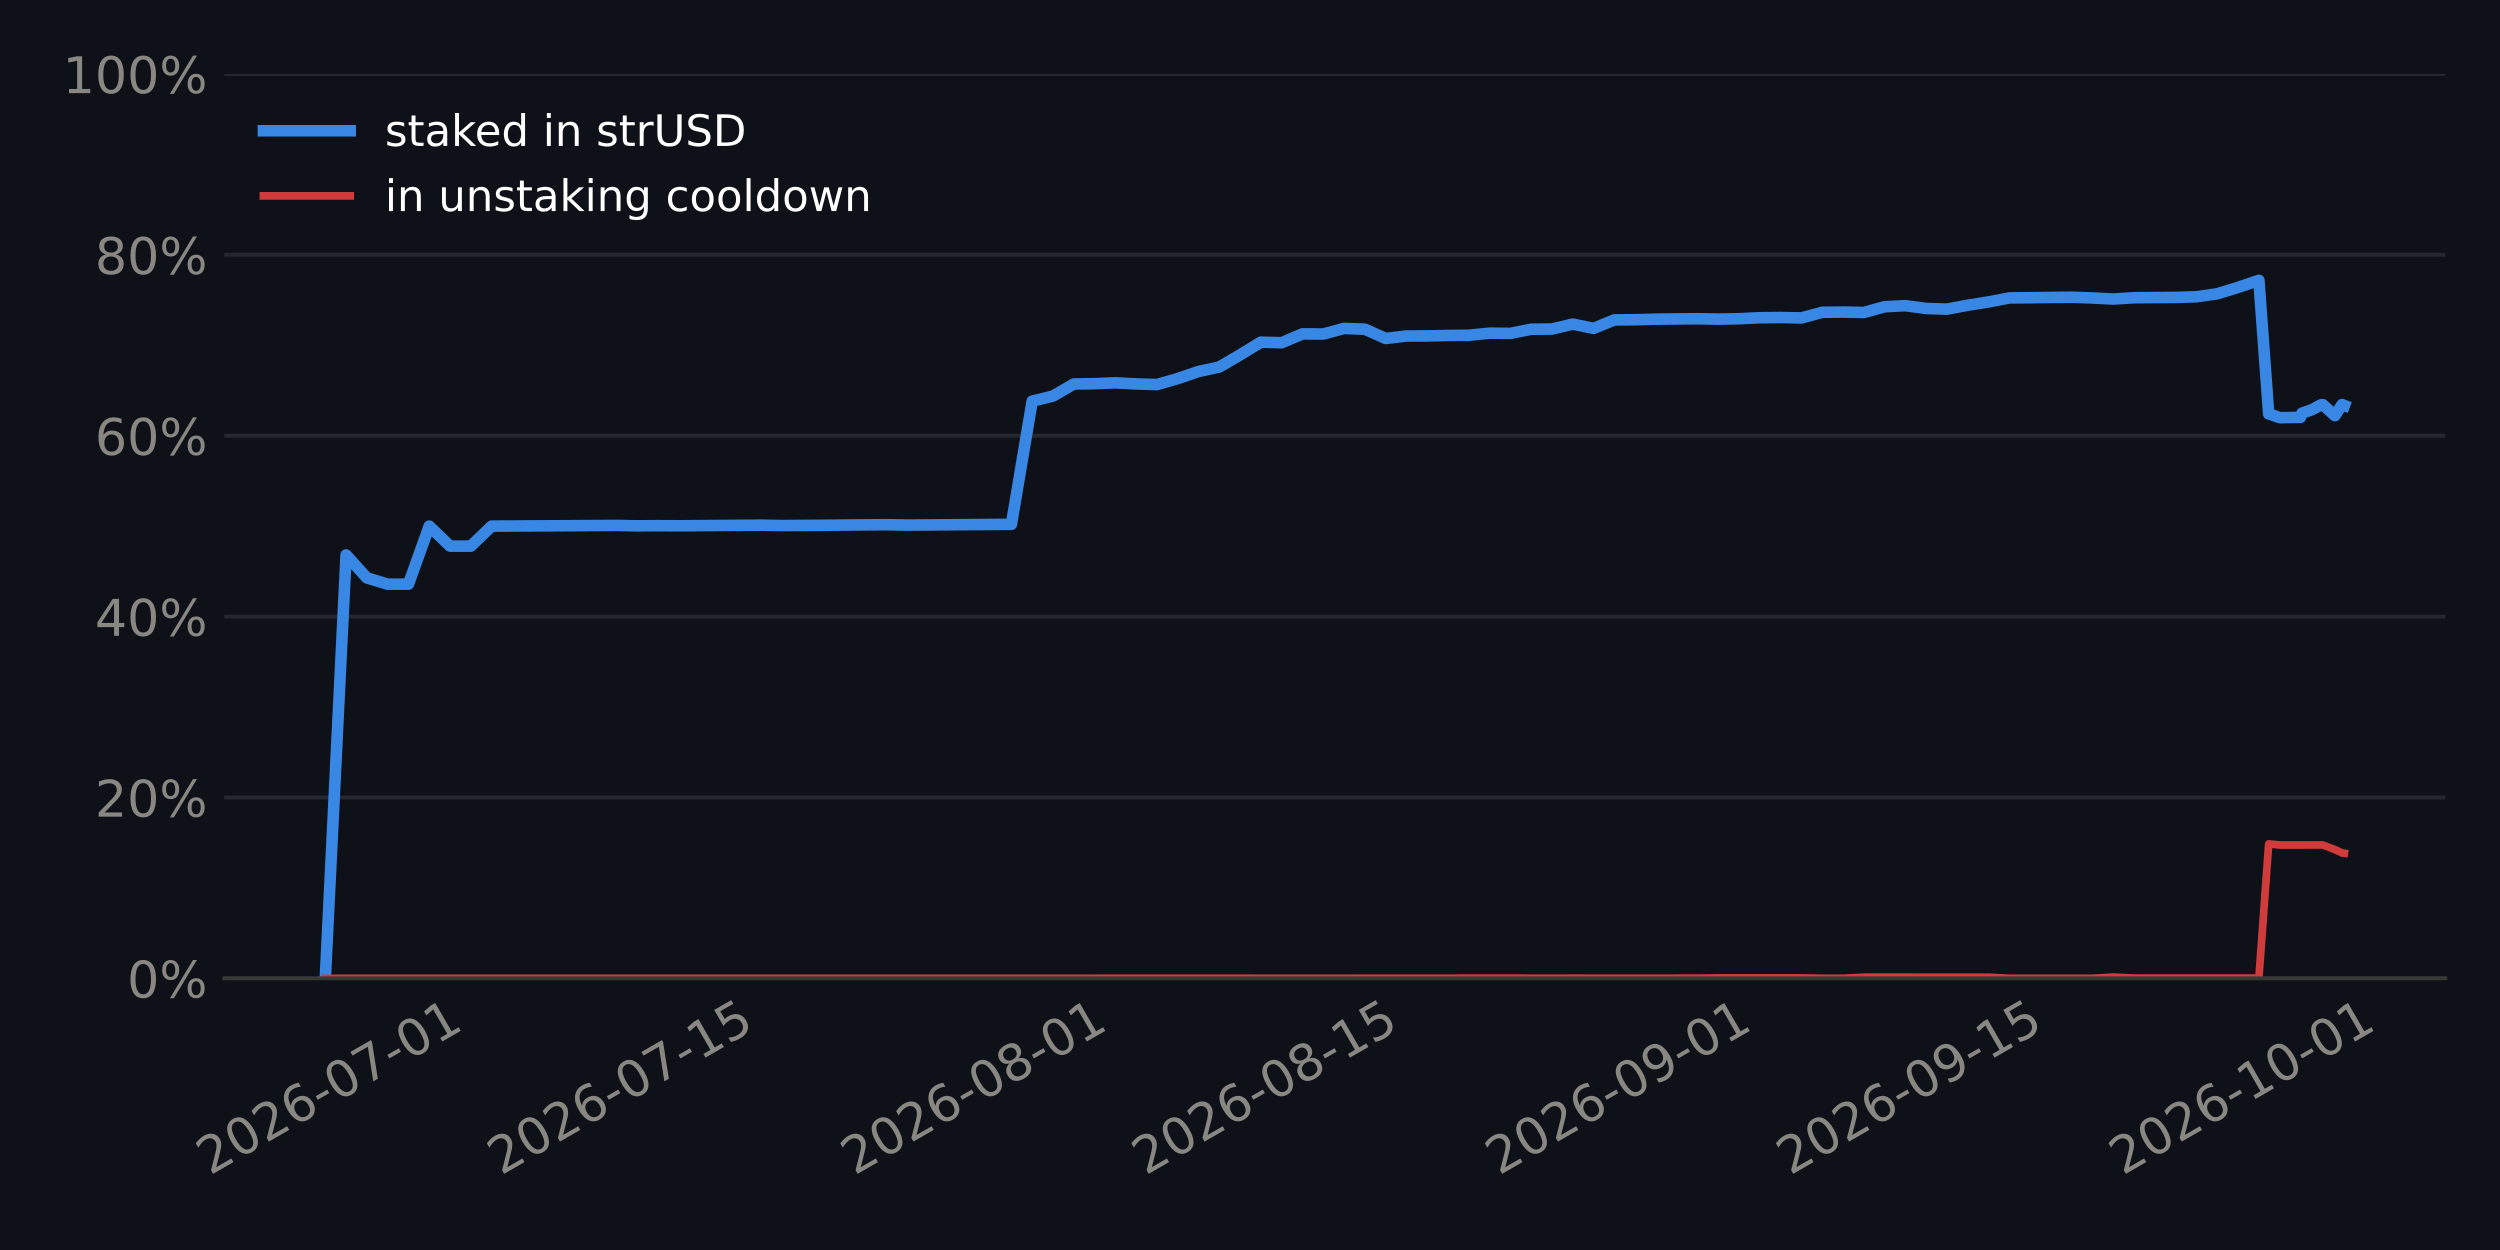
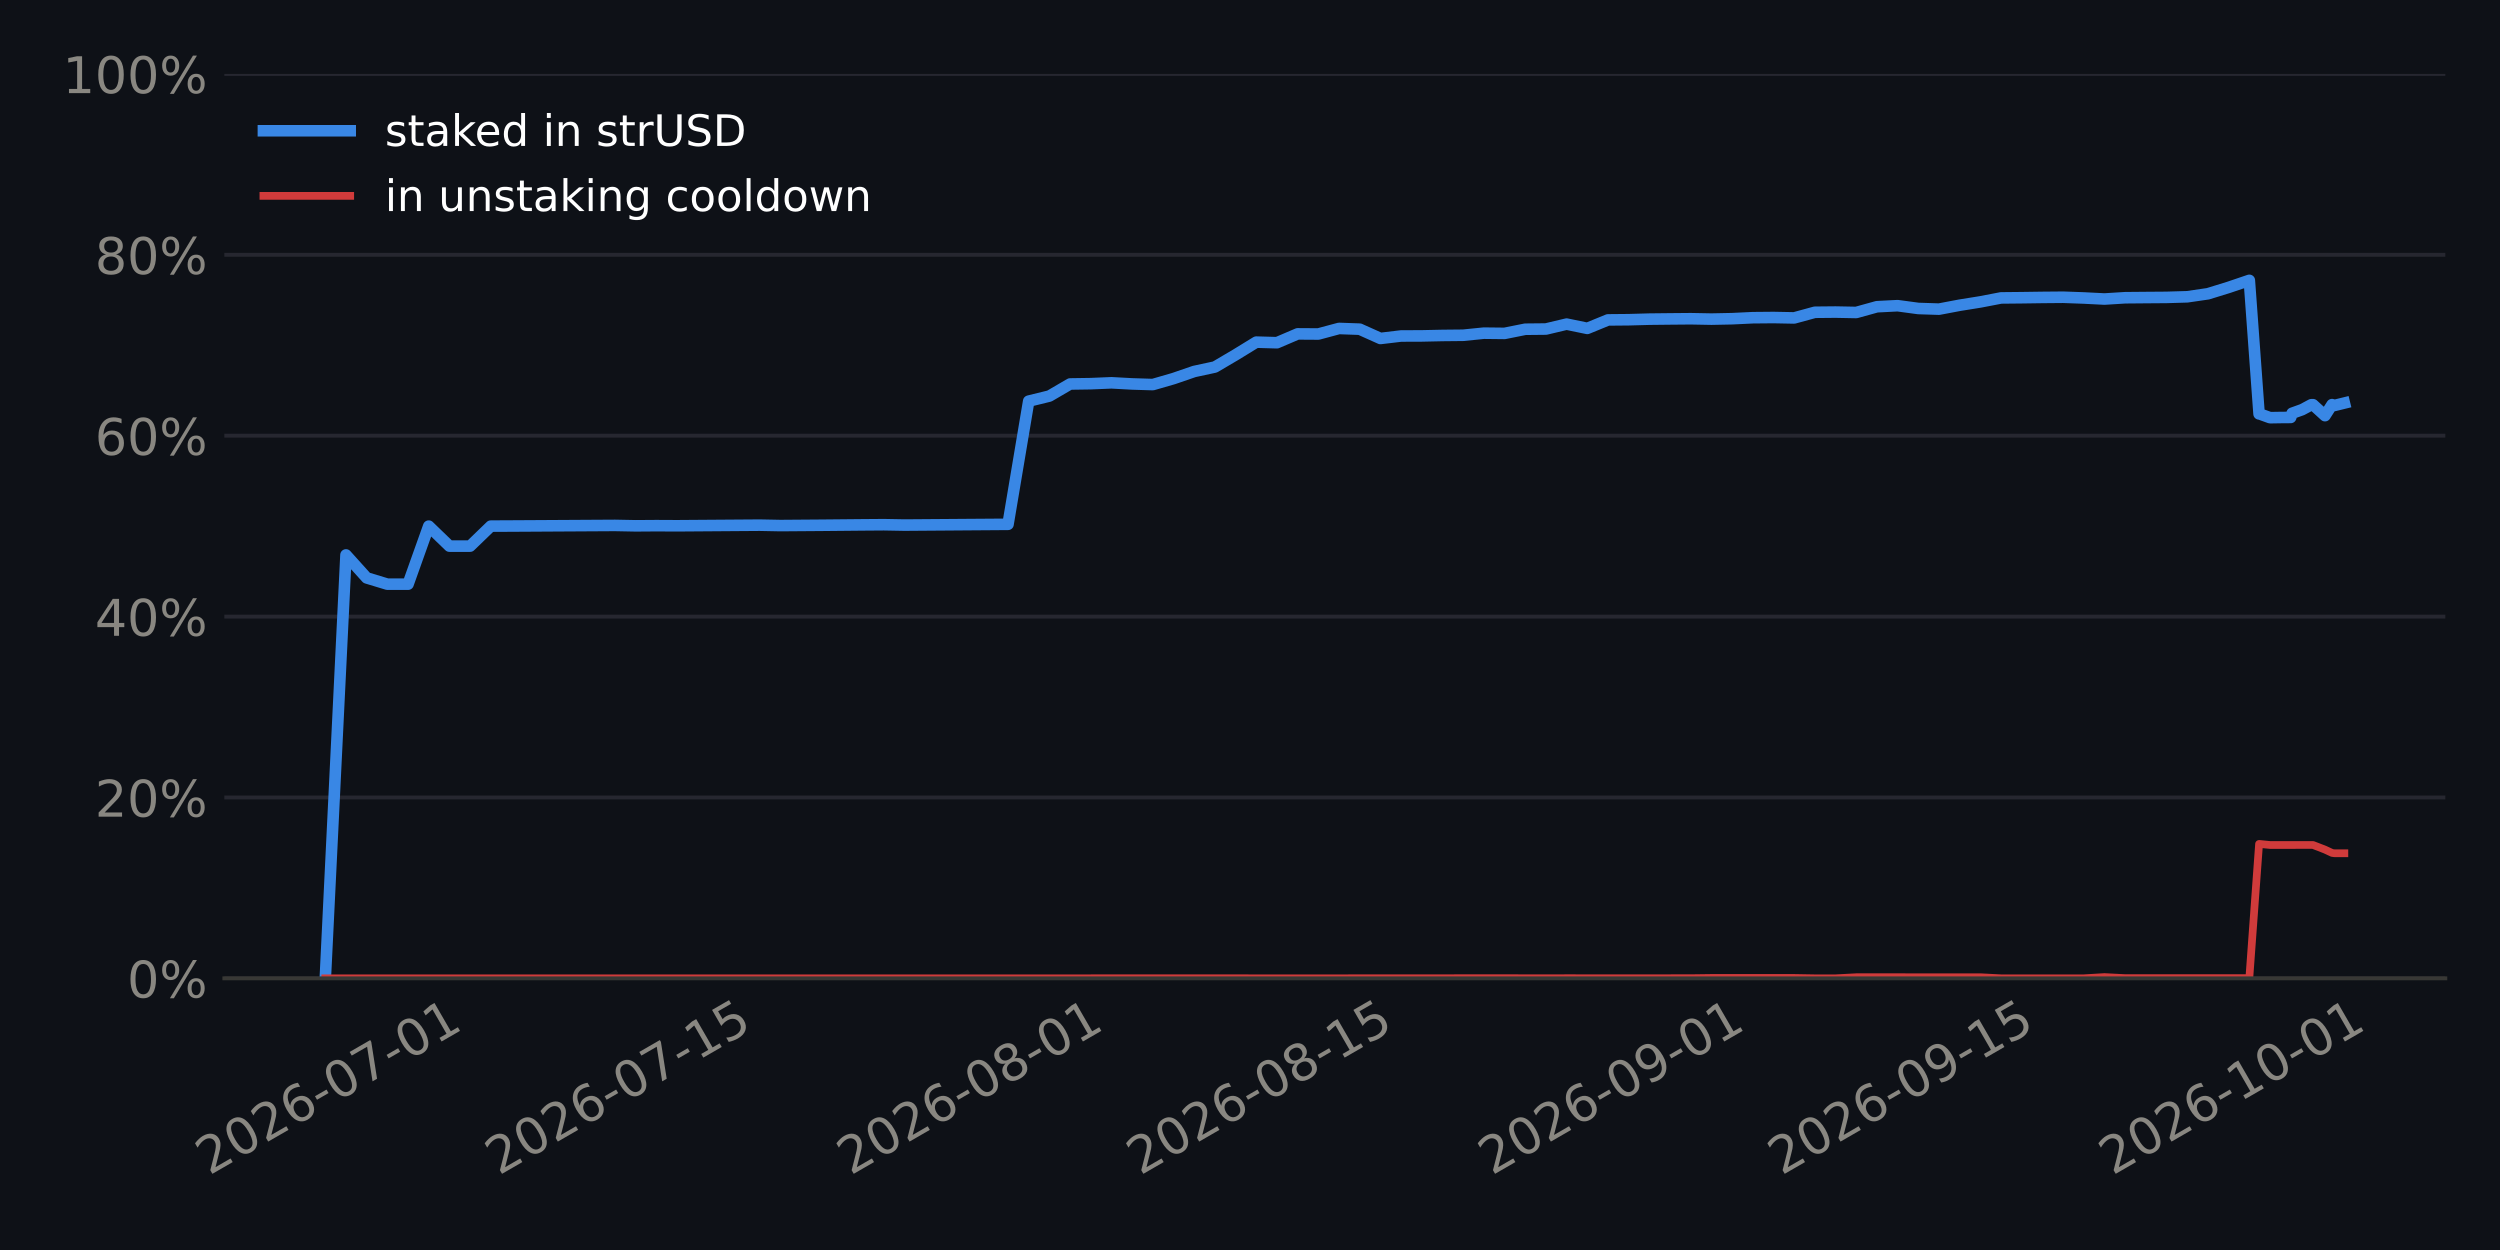
<svg xmlns="http://www.w3.org/2000/svg" xmlns:xlink="http://www.w3.org/1999/xlink" width="518.4pt" height="259.2pt" viewBox="0 0 518.4 259.2" version="1.1">
  <defs>
    <style type="text/css">*{stroke-linejoin: round; stroke-linecap: butt}</style>
  </defs>
  <g id="figure_1">
    <g id="patch_1">
      <path d="M 0 259.2  L 518.4 259.2  L 518.4 0  L 0 0  z " style="fill: #0e1117" />
    </g>
    <g id="axes_1">
      <g id="patch_2">
        <path d="M 46.52 202.867  L 507.06 202.867  L 507.06 15.329  L 46.52 15.329  z " style="fill: #0e1117" />
      </g>
      <g id="matplotlib.axis_1">
        <g id="xtick_1">
          <g id="line2d_1" />
          <g id="text_1">
-             <g style="fill: #898781" transform="translate(43.52538 243.7862) rotate(-30) scale(0.105 -0.105)">
+             <g style="fill: #898781" transform="translate(43.376 243.7862) rotate(-30) scale(0.105 -0.105)">
              <defs>
                <path id="DejaVuSans-15" d="M 1228 531  L 3431 531  L 3431 0  L 469 0  L 469 531  Q 828 903 1448 1529  Q 2069 2156 2228 2338  Q 2531 2678 2651 2914  Q 2772 3150 2772 3378  Q 2772 3750 2511 3984  Q 2250 4219 1831 4219  Q 1534 4219 1204 4116  Q 875 4013 500 3803  L 500 4441  Q 881 4594 1212 4672  Q 1544 4750 1819 4750  Q 2544 4750 2975 4387  Q 3406 4025 3406 3419  Q 3406 3131 3298 2873  Q 3191 2616 2906 2266  Q 2828 2175 2409 1742  Q 1991 1309 1228 531  z " transform="scale(0.015625)" />
                <path id="DejaVuSans-13" d="M 2034 4250  Q 1547 4250 1301 3770  Q 1056 3291 1056 2328  Q 1056 1369 1301 889  Q 1547 409 2034 409  Q 2525 409 2770 889  Q 3016 1369 3016 2328  Q 3016 3291 2770 3770  Q 2525 4250 2034 4250  z M 2034 4750  Q 2819 4750 3233 4129  Q 3647 3509 3647 2328  Q 3647 1150 3233 529  Q 2819 -91 2034 -91  Q 1250 -91 836 529  Q 422 1150 422 2328  Q 422 3509 836 4129  Q 1250 4750 2034 4750  z " transform="scale(0.015625)" />
                <path id="DejaVuSans-19" d="M 2113 2584  Q 1688 2584 1439 2293  Q 1191 2003 1191 1497  Q 1191 994 1439 701  Q 1688 409 2113 409  Q 2538 409 2786 701  Q 3034 994 3034 1497  Q 3034 2003 2786 2293  Q 2538 2584 2113 2584  z M 3366 4563  L 3366 3988  Q 3128 4100 2886 4159  Q 2644 4219 2406 4219  Q 1781 4219 1451 3797  Q 1122 3375 1075 2522  Q 1259 2794 1537 2939  Q 1816 3084 2150 3084  Q 2853 3084 3261 2657  Q 3669 2231 3669 1497  Q 3669 778 3244 343  Q 2819 -91 2113 -91  Q 1303 -91 875 529  Q 447 1150 447 2328  Q 447 3434 972 4092  Q 1497 4750 2381 4750  Q 2619 4750 2861 4703  Q 3103 4656 3366 4563  z " transform="scale(0.015625)" />
                <path id="DejaVuSans-10" d="M 313 2009  L 1997 2009  L 1997 1497  L 313 1497  L 313 2009  z " transform="scale(0.015625)" />
                <path id="DejaVuSans-1a" d="M 525 4666  L 3525 4666  L 3525 4397  L 1831 0  L 1172 0  L 2766 4134  L 525 4134  L 525 4666  z " transform="scale(0.015625)" />
                <path id="DejaVuSans-14" d="M 794 531  L 1825 531  L 1825 4091  L 703 3866  L 703 4441  L 1819 4666  L 2450 4666  L 2450 531  L 3481 531  L 3481 0  L 794 0  L 794 531  z " transform="scale(0.015625)" />
              </defs>
              <use xlink:href="#DejaVuSans-15" />
              <use xlink:href="#DejaVuSans-13" transform="translate(63.625 0)" />
              <use xlink:href="#DejaVuSans-15" transform="translate(127.25 0)" />
              <use xlink:href="#DejaVuSans-19" transform="translate(190.875 0)" />
              <use xlink:href="#DejaVuSans-10" transform="translate(254.5 0)" />
              <use xlink:href="#DejaVuSans-13" transform="translate(290.5781 0)" />
              <use xlink:href="#DejaVuSans-1a" transform="translate(354.2031 0)" />
              <use xlink:href="#DejaVuSans-10" transform="translate(417.8281 0)" />
              <use xlink:href="#DejaVuSans-13" transform="translate(453.9062 0)" />
              <use xlink:href="#DejaVuSans-14" transform="translate(517.5312 0)" />
            </g>
          </g>
        </g>
        <g id="xtick_2">
          <g id="line2d_2" />
          <g id="text_2">
-             <g style="fill: #898781" transform="translate(103.8834 243.7862) rotate(-30) scale(0.105 -0.105)">
+             <g style="fill: #898781" transform="translate(103.4353 243.7862) rotate(-30) scale(0.105 -0.105)">
              <defs>
                <path id="DejaVuSans-18" d="M 691 4666  L 3169 4666  L 3169 4134  L 1269 4134  L 1269 2991  Q 1406 3038 1543 3061  Q 1681 3084 1819 3084  Q 2600 3084 3056 2656  Q 3513 2228 3513 1497  Q 3513 744 3044 326  Q 2575 -91 1722 -91  Q 1428 -91 1123 -41  Q 819 9 494 109  L 494 744  Q 775 591 1075 516  Q 1375 441 1709 441  Q 2250 441 2565 725  Q 2881 1009 2881 1497  Q 2881 1984 2565 2268  Q 2250 2553 1709 2553  Q 1456 2553 1204 2497  Q 953 2441 691 2322  L 691 4666  z " transform="scale(0.015625)" />
              </defs>
              <use xlink:href="#DejaVuSans-15" />
              <use xlink:href="#DejaVuSans-13" transform="translate(63.625 0)" />
              <use xlink:href="#DejaVuSans-15" transform="translate(127.25 0)" />
              <use xlink:href="#DejaVuSans-19" transform="translate(190.875 0)" />
              <use xlink:href="#DejaVuSans-10" transform="translate(254.5 0)" />
              <use xlink:href="#DejaVuSans-13" transform="translate(290.5781 0)" />
              <use xlink:href="#DejaVuSans-1a" transform="translate(354.2031 0)" />
              <use xlink:href="#DejaVuSans-10" transform="translate(417.8281 0)" />
              <use xlink:href="#DejaVuSans-14" transform="translate(453.9062 0)" />
              <use xlink:href="#DejaVuSans-18" transform="translate(517.5312 0)" />
            </g>
          </g>
        </g>
        <g id="xtick_3">
          <g id="line2d_3" />
          <g id="text_3">
-             <g style="fill: #898781" transform="translate(177.1753 243.7862) rotate(-30) scale(0.105 -0.105)">
+             <g style="fill: #898781" transform="translate(176.3644 243.7862) rotate(-30) scale(0.105 -0.105)">
              <defs>
                <path id="DejaVuSans-1b" d="M 2034 2216  Q 1584 2216 1326 1975  Q 1069 1734 1069 1313  Q 1069 891 1326 650  Q 1584 409 2034 409  Q 2484 409 2743 651  Q 3003 894 3003 1313  Q 3003 1734 2745 1975  Q 2488 2216 2034 2216  z M 1403 2484  Q 997 2584 770 2862  Q 544 3141 544 3541  Q 544 4100 942 4425  Q 1341 4750 2034 4750  Q 2731 4750 3128 4425  Q 3525 4100 3525 3541  Q 3525 3141 3298 2862  Q 3072 2584 2669 2484  Q 3125 2378 3379 2068  Q 3634 1759 3634 1313  Q 3634 634 3220 271  Q 2806 -91 2034 -91  Q 1263 -91 848 271  Q 434 634 434 1313  Q 434 1759 690 2068  Q 947 2378 1403 2484  z M 1172 3481  Q 1172 3119 1398 2916  Q 1625 2713 2034 2713  Q 2441 2713 2670 2916  Q 2900 3119 2900 3481  Q 2900 3844 2670 4047  Q 2441 4250 2034 4250  Q 1625 4250 1398 4047  Q 1172 3844 1172 3481  z " transform="scale(0.015625)" />
              </defs>
              <use xlink:href="#DejaVuSans-15" />
              <use xlink:href="#DejaVuSans-13" transform="translate(63.625 0)" />
              <use xlink:href="#DejaVuSans-15" transform="translate(127.25 0)" />
              <use xlink:href="#DejaVuSans-19" transform="translate(190.875 0)" />
              <use xlink:href="#DejaVuSans-10" transform="translate(254.5 0)" />
              <use xlink:href="#DejaVuSans-13" transform="translate(290.5781 0)" />
              <use xlink:href="#DejaVuSans-1b" transform="translate(354.2031 0)" />
              <use xlink:href="#DejaVuSans-10" transform="translate(417.8281 0)" />
              <use xlink:href="#DejaVuSans-13" transform="translate(453.9062 0)" />
              <use xlink:href="#DejaVuSans-14" transform="translate(517.5312 0)" />
            </g>
          </g>
        </g>
        <g id="xtick_4">
          <g id="line2d_4" />
          <g id="text_4">
-             <g style="fill: #898781" transform="translate(237.5333 243.7862) rotate(-30) scale(0.105 -0.105)">
+             <g style="fill: #898781" transform="translate(236.4237 243.7862) rotate(-30) scale(0.105 -0.105)">
              <use xlink:href="#DejaVuSans-15" />
              <use xlink:href="#DejaVuSans-13" transform="translate(63.625 0)" />
              <use xlink:href="#DejaVuSans-15" transform="translate(127.25 0)" />
              <use xlink:href="#DejaVuSans-19" transform="translate(190.875 0)" />
              <use xlink:href="#DejaVuSans-10" transform="translate(254.5 0)" />
              <use xlink:href="#DejaVuSans-13" transform="translate(290.5781 0)" />
              <use xlink:href="#DejaVuSans-1b" transform="translate(354.2031 0)" />
              <use xlink:href="#DejaVuSans-10" transform="translate(417.8281 0)" />
              <use xlink:href="#DejaVuSans-14" transform="translate(453.9062 0)" />
              <use xlink:href="#DejaVuSans-18" transform="translate(517.5312 0)" />
            </g>
          </g>
        </g>
        <g id="xtick_5">
          <g id="line2d_5" />
          <g id="text_5">
-             <g style="fill: #898781" transform="translate(310.8252 243.7862) rotate(-30) scale(0.105 -0.105)">
+             <g style="fill: #898781" transform="translate(309.3528 243.7862) rotate(-30) scale(0.105 -0.105)">
              <defs>
                <path id="DejaVuSans-1c" d="M 703 97  L 703 672  Q 941 559 1184 500  Q 1428 441 1663 441  Q 2288 441 2617 861  Q 2947 1281 2994 2138  Q 2813 1869 2534 1725  Q 2256 1581 1919 1581  Q 1219 1581 811 2004  Q 403 2428 403 3163  Q 403 3881 828 4315  Q 1253 4750 1959 4750  Q 2769 4750 3195 4129  Q 3622 3509 3622 2328  Q 3622 1225 3098 567  Q 2575 -91 1691 -91  Q 1453 -91 1209 -44  Q 966 3 703 97  z M 1959 2075  Q 2384 2075 2632 2365  Q 2881 2656 2881 3163  Q 2881 3666 2632 3958  Q 2384 4250 1959 4250  Q 1534 4250 1286 3958  Q 1038 3666 1038 3163  Q 1038 2656 1286 2365  Q 1534 2075 1959 2075  z " transform="scale(0.015625)" />
              </defs>
              <use xlink:href="#DejaVuSans-15" />
              <use xlink:href="#DejaVuSans-13" transform="translate(63.625 0)" />
              <use xlink:href="#DejaVuSans-15" transform="translate(127.25 0)" />
              <use xlink:href="#DejaVuSans-19" transform="translate(190.875 0)" />
              <use xlink:href="#DejaVuSans-10" transform="translate(254.5 0)" />
              <use xlink:href="#DejaVuSans-13" transform="translate(290.5781 0)" />
              <use xlink:href="#DejaVuSans-1c" transform="translate(354.2031 0)" />
              <use xlink:href="#DejaVuSans-10" transform="translate(417.8281 0)" />
              <use xlink:href="#DejaVuSans-13" transform="translate(453.9062 0)" />
              <use xlink:href="#DejaVuSans-14" transform="translate(517.5312 0)" />
            </g>
          </g>
        </g>
        <g id="xtick_6">
          <g id="line2d_6" />
          <g id="text_6">
-             <g style="fill: #898781" transform="translate(371.1832 243.7862) rotate(-30) scale(0.105 -0.105)">
+             <g style="fill: #898781" transform="translate(369.4121 243.7862) rotate(-30) scale(0.105 -0.105)">
              <use xlink:href="#DejaVuSans-15" />
              <use xlink:href="#DejaVuSans-13" transform="translate(63.625 0)" />
              <use xlink:href="#DejaVuSans-15" transform="translate(127.25 0)" />
              <use xlink:href="#DejaVuSans-19" transform="translate(190.875 0)" />
              <use xlink:href="#DejaVuSans-10" transform="translate(254.5 0)" />
              <use xlink:href="#DejaVuSans-13" transform="translate(290.5781 0)" />
              <use xlink:href="#DejaVuSans-1c" transform="translate(354.2031 0)" />
              <use xlink:href="#DejaVuSans-10" transform="translate(417.8281 0)" />
              <use xlink:href="#DejaVuSans-14" transform="translate(453.9062 0)" />
              <use xlink:href="#DejaVuSans-18" transform="translate(517.5312 0)" />
            </g>
          </g>
        </g>
        <g id="xtick_7">
          <g id="line2d_7" />
          <g id="text_7">
-             <g style="fill: #898781" transform="translate(440.1638 243.7862) rotate(-30) scale(0.105 -0.105)">
+             <g style="fill: #898781" transform="translate(438.0512 243.7862) rotate(-30) scale(0.105 -0.105)">
              <use xlink:href="#DejaVuSans-15" />
              <use xlink:href="#DejaVuSans-13" transform="translate(63.625 0)" />
              <use xlink:href="#DejaVuSans-15" transform="translate(127.25 0)" />
              <use xlink:href="#DejaVuSans-19" transform="translate(190.875 0)" />
              <use xlink:href="#DejaVuSans-10" transform="translate(254.5 0)" />
              <use xlink:href="#DejaVuSans-14" transform="translate(290.5781 0)" />
              <use xlink:href="#DejaVuSans-13" transform="translate(354.2031 0)" />
              <use xlink:href="#DejaVuSans-10" transform="translate(417.8281 0)" />
              <use xlink:href="#DejaVuSans-13" transform="translate(453.9062 0)" />
              <use xlink:href="#DejaVuSans-14" transform="translate(517.5312 0)" />
            </g>
          </g>
        </g>
      </g>
      <g id="matplotlib.axis_2">
        <g id="ytick_1">
          <g id="line2d_8">
-             <path d="M 46.52 202.867  L 507.06 202.867  " clip-path="url(#p5f1b4707c7)" style="fill: none; stroke: #262730; stroke-width: 0.8; stroke-linecap: square" />
+             <path d="M 46.52 202.867  L 507.06 202.867  " clip-path="url(#p0626a3dfb6)" style="fill: none; stroke: #262730; stroke-width: 0.8; stroke-linecap: square" />
          </g>
          <g id="line2d_9" />
          <g id="text_8">
            <g style="fill: #898781" transform="translate(26.36273 206.8555) scale(0.105 -0.105)">
              <defs>
                <path id="DejaVuSans-8" d="M 4653 2053  Q 4381 2053 4226 1822  Q 4072 1591 4072 1178  Q 4072 772 4226 539  Q 4381 306 4653 306  Q 4919 306 5073 539  Q 5228 772 5228 1178  Q 5228 1588 5073 1820  Q 4919 2053 4653 2053  z M 4653 2450  Q 5147 2450 5437 2106  Q 5728 1763 5728 1178  Q 5728 594 5436 251  Q 5144 -91 4653 -91  Q 4153 -91 3862 251  Q 3572 594 3572 1178  Q 3572 1766 3864 2108  Q 4156 2450 4653 2450  z M 1428 4353  Q 1159 4353 1004 4120  Q 850 3888 850 3481  Q 850 3069 1003 2837  Q 1156 2606 1428 2606  Q 1700 2606 1854 2837  Q 2009 3069 2009 3481  Q 2009 3884 1853 4118  Q 1697 4353 1428 4353  z M 4250 4750  L 4750 4750  L 1831 -91  L 1331 -91  L 4250 4750  z M 1428 4750  Q 1922 4750 2215 4408  Q 2509 4066 2509 3481  Q 2509 2891 2217 2550  Q 1925 2209 1428 2209  Q 931 2209 642 2551  Q 353 2894 353 3481  Q 353 4063 643 4406  Q 934 4750 1428 4750  z " transform="scale(0.015625)" />
              </defs>
              <use xlink:href="#DejaVuSans-13" />
              <use xlink:href="#DejaVuSans-8" transform="translate(63.625 0)" />
            </g>
          </g>
        </g>
        <g id="ytick_2">
          <g id="line2d_10">
-             <path d="M 46.52 165.359  L 507.06 165.359  " clip-path="url(#p5f1b4707c7)" style="fill: none; stroke: #262730; stroke-width: 0.8; stroke-linecap: square" />
+             <path d="M 46.52 165.359  L 507.06 165.359  " clip-path="url(#p0626a3dfb6)" style="fill: none; stroke: #262730; stroke-width: 0.8; stroke-linecap: square" />
          </g>
          <g id="line2d_11" />
          <g id="text_9">
            <g style="fill: #898781" transform="translate(19.68211 169.3479) scale(0.105 -0.105)">
              <use xlink:href="#DejaVuSans-15" />
              <use xlink:href="#DejaVuSans-13" transform="translate(63.625 0)" />
              <use xlink:href="#DejaVuSans-8" transform="translate(127.25 0)" />
            </g>
          </g>
        </g>
        <g id="ytick_3">
          <g id="line2d_12">
-             <path d="M 46.52 127.852  L 507.06 127.852  " clip-path="url(#p5f1b4707c7)" style="fill: none; stroke: #262730; stroke-width: 0.8; stroke-linecap: square" />
+             <path d="M 46.52 127.852  L 507.06 127.852  " clip-path="url(#p0626a3dfb6)" style="fill: none; stroke: #262730; stroke-width: 0.8; stroke-linecap: square" />
          </g>
          <g id="line2d_13" />
          <g id="text_10">
            <g style="fill: #898781" transform="translate(19.68211 131.8403) scale(0.105 -0.105)">
              <defs>
                <path id="DejaVuSans-17" d="M 2419 4116  L 825 1625  L 2419 1625  L 2419 4116  z M 2253 4666  L 3047 4666  L 3047 1625  L 3713 1625  L 3713 1100  L 3047 1100  L 3047 0  L 2419 0  L 2419 1100  L 313 1100  L 313 1709  L 2253 4666  z " transform="scale(0.015625)" />
              </defs>
              <use xlink:href="#DejaVuSans-17" />
              <use xlink:href="#DejaVuSans-13" transform="translate(63.625 0)" />
              <use xlink:href="#DejaVuSans-8" transform="translate(127.25 0)" />
            </g>
          </g>
        </g>
        <g id="ytick_4">
          <g id="line2d_14">
-             <path d="M 46.52 90.344  L 507.06 90.344  " clip-path="url(#p5f1b4707c7)" style="fill: none; stroke: #262730; stroke-width: 0.8; stroke-linecap: square" />
+             <path d="M 46.52 90.344  L 507.06 90.344  " clip-path="url(#p0626a3dfb6)" style="fill: none; stroke: #262730; stroke-width: 0.8; stroke-linecap: square" />
          </g>
          <g id="line2d_15" />
          <g id="text_11">
            <g style="fill: #898781" transform="translate(19.68211 94.33272) scale(0.105 -0.105)">
              <use xlink:href="#DejaVuSans-19" />
              <use xlink:href="#DejaVuSans-13" transform="translate(63.625 0)" />
              <use xlink:href="#DejaVuSans-8" transform="translate(127.25 0)" />
            </g>
          </g>
        </g>
        <g id="ytick_5">
          <g id="line2d_16">
-             <path d="M 46.52 52.836  L 507.06 52.836  " clip-path="url(#p5f1b4707c7)" style="fill: none; stroke: #262730; stroke-width: 0.8; stroke-linecap: square" />
+             <path d="M 46.52 52.836  L 507.06 52.836  " clip-path="url(#p0626a3dfb6)" style="fill: none; stroke: #262730; stroke-width: 0.8; stroke-linecap: square" />
          </g>
          <g id="line2d_17" />
          <g id="text_12">
            <g style="fill: #898781" transform="translate(19.68211 56.82513) scale(0.105 -0.105)">
              <use xlink:href="#DejaVuSans-1b" />
              <use xlink:href="#DejaVuSans-13" transform="translate(63.625 0)" />
              <use xlink:href="#DejaVuSans-8" transform="translate(127.25 0)" />
            </g>
          </g>
        </g>
        <g id="ytick_6">
          <g id="line2d_18">
-             <path d="M 46.52 15.329  L 507.06 15.329  " clip-path="url(#p5f1b4707c7)" style="fill: none; stroke: #262730; stroke-width: 0.8; stroke-linecap: square" />
+             <path d="M 46.52 15.329  L 507.06 15.329  " clip-path="url(#p0626a3dfb6)" style="fill: none; stroke: #262730; stroke-width: 0.8; stroke-linecap: square" />
          </g>
          <g id="line2d_19" />
          <g id="text_13">
            <g style="fill: #898781" transform="translate(13.00148 19.31754) scale(0.105 -0.105)">
              <use xlink:href="#DejaVuSans-14" />
              <use xlink:href="#DejaVuSans-13" transform="translate(63.625 0)" />
              <use xlink:href="#DejaVuSans-13" transform="translate(127.25 0)" />
              <use xlink:href="#DejaVuSans-8" transform="translate(190.875 0)" />
            </g>
          </g>
        </g>
      </g>
      <g id="line2d_20">
-         <path d="M 67.454 202.867  L 71.765 115.074  L 76.076 119.833  L 80.387 121.134  L 84.699 121.134  L 89.01 109.098  L 93.321 113.244  L 97.633 113.244  L 101.944 109.098  L 106.255 109.077  L 110.567 109.052  L 114.878 109.026  L 119.189 109.001  L 123.5 108.975  L 127.812 108.95  L 132.123 109.034  L 136.434 109.003  L 140.746 109.024  L 145.057 108.993  L 149.368 108.961  L 153.679 108.93  L 157.991 108.899  L 162.302 108.984  L 166.613 108.951  L 170.925 108.918  L 175.236 108.877  L 179.547 108.836  L 183.858 108.803  L 188.17 108.882  L 192.481 108.849  L 196.792 108.817  L 201.104 108.785  L 205.415 108.754  L 209.726 108.722  L 214.037 83.18  L 218.349 82.127  L 222.66 79.622  L 226.971 79.558  L 231.283 79.379  L 235.594 79.612  L 239.905 79.745  L 244.216 78.506  L 248.528 77.03  L 252.839 76.105  L 257.15 73.578  L 261.462 70.945  L 265.773 71.067  L 270.084 69.232  L 274.395 69.26  L 278.707 68.107  L 283.018 68.26  L 287.329 70.185  L 291.641 69.673  L 295.952 69.656  L 300.263 69.562  L 304.574 69.518  L 308.886 69.085  L 313.197 69.133  L 317.508 68.272  L 321.82 68.228  L 326.131 67.208  L 330.442 68.094  L 334.753 66.337  L 339.065 66.298  L 343.376 66.179  L 347.687 66.131  L 351.999 66.092  L 356.31 66.174  L 360.621 66.086  L 364.932 65.881  L 369.244 65.842  L 373.555 65.925  L 377.866 64.753  L 382.178 64.712  L 386.489 64.795  L 390.8 63.605  L 395.111 63.387  L 399.423 63.966  L 403.734 64.104  L 408.045 63.292  L 412.357 62.603  L 416.668 61.779  L 420.979 61.735  L 425.291 61.673  L 429.602 61.635  L 433.913 61.79  L 438.224 62.007  L 442.536 61.74  L 446.847 61.701  L 451.158 61.668  L 455.47 61.541  L 459.781 60.915  L 464.092 59.591  L 468.403 58.134  L 470.436 85.829  L 470.5 85.829  L 470.516 85.828  L 470.524 85.828  L 470.542 85.828  L 472.715 86.61  L 473.037 86.608  L 474.932 86.576  L 477.026 86.56  L 477.321 85.694  L 479.401 84.948  L 481.337 83.921  L 481.67 83.918  L 484.173 86.19  L 485.649 83.902  L 486.126 84.083  " clip-path="url(#p5f1b4707c7)" style="fill: none; stroke: #3987e5; stroke-width: 2.4; stroke-linecap: square" />
+         <path d="M 67.454 202.867  L 71.744 115.074  L 76.034 119.833  L 80.323 121.134  L 84.613 121.134  L 88.903 109.098  L 93.193 113.244  L 97.483 113.244  L 101.773 109.098  L 106.063 109.077  L 110.353 109.052  L 114.643 109.026  L 118.933 109.001  L 123.223 108.975  L 127.513 108.95  L 131.803 109.034  L 136.093 109.003  L 140.383 109.024  L 144.673 108.993  L 148.963 108.961  L 153.253 108.93  L 157.543 108.899  L 161.832 108.984  L 166.122 108.951  L 170.412 108.918  L 174.702 108.877  L 178.992 108.836  L 183.282 108.803  L 187.572 108.882  L 191.862 108.849  L 196.152 108.817  L 200.442 108.785  L 204.732 108.754  L 209.022 108.722  L 213.312 83.18  L 217.602 82.127  L 221.892 79.622  L 226.182 79.558  L 230.472 79.379  L 234.762 79.612  L 239.052 79.745  L 243.342 78.506  L 247.631 77.03  L 251.921 76.105  L 256.211 73.578  L 260.501 70.945  L 264.791 71.067  L 269.081 69.232  L 273.371 69.26  L 277.661 68.107  L 281.951 68.26  L 286.241 70.185  L 290.531 69.673  L 294.821 69.656  L 299.111 69.562  L 303.401 69.518  L 307.691 69.085  L 311.981 69.133  L 316.271 68.272  L 320.561 68.228  L 324.851 67.208  L 329.14 68.094  L 333.43 66.337  L 337.72 66.298  L 342.01 66.179  L 346.3 66.131  L 350.59 66.092  L 354.88 66.174  L 359.17 66.086  L 363.46 65.881  L 367.75 65.842  L 372.04 65.925  L 376.33 64.753  L 380.62 64.712  L 384.91 64.795  L 389.2 63.605  L 393.49 63.387  L 397.78 63.966  L 402.07 64.104  L 406.36 63.292  L 410.649 62.603  L 414.939 61.779  L 419.229 61.735  L 423.519 61.673  L 427.809 61.635  L 432.099 61.79  L 436.389 62.007  L 440.679 61.74  L 444.969 61.701  L 449.259 61.668  L 453.549 61.541  L 457.839 60.915  L 462.129 59.591  L 466.419 58.134  L 468.441 85.829  L 468.505 85.829  L 468.521 85.828  L 468.529 85.828  L 468.547 85.828  L 470.709 86.61  L 471.029 86.608  L 472.915 86.576  L 474.999 86.56  L 475.292 85.694  L 477.362 84.948  L 479.289 83.921  L 479.619 83.918  L 482.11 86.19  L 483.579 83.902  L 484.054 84.083  L 486.126 83.574  " clip-path="url(#p0626a3dfb6)" style="fill: none; stroke: #3987e5; stroke-width: 2.4; stroke-linecap: square" />
      </g>
      <g id="line2d_21">
-         <path d="M 67.454 202.867  L 71.765 202.867  L 76.076 202.867  L 80.387 202.867  L 84.699 202.867  L 89.01 202.867  L 93.321 202.867  L 97.633 202.867  L 101.944 202.867  L 106.255 202.867  L 110.567 202.867  L 114.878 202.867  L 119.189 202.867  L 123.5 202.867  L 127.812 202.867  L 132.123 202.867  L 136.434 202.867  L 140.746 202.867  L 145.057 202.867  L 149.368 202.867  L 153.679 202.867  L 157.991 202.867  L 162.302 202.867  L 166.613 202.867  L 170.925 202.867  L 175.236 202.867  L 179.547 202.867  L 183.858 202.867  L 188.17 202.867  L 192.481 202.867  L 196.792 202.867  L 201.104 202.867  L 205.415 202.867  L 209.726 202.867  L 214.037 202.863  L 218.349 202.859  L 222.66 202.859  L 226.971 202.859  L 231.283 202.852  L 235.594 202.852  L 239.905 202.852  L 244.216 202.851  L 248.528 202.847  L 252.839 202.854  L 257.15 202.855  L 261.462 202.861  L 265.773 202.861  L 270.084 202.861  L 274.395 202.861  L 278.707 202.865  L 283.018 202.851  L 287.329 202.848  L 291.641 202.848  L 295.952 202.849  L 300.263 202.846  L 304.574 202.844  L 308.886 202.838  L 313.197 202.834  L 317.508 202.851  L 321.82 202.851  L 326.131 202.844  L 330.442 202.846  L 334.753 202.848  L 339.065 202.852  L 343.376 202.857  L 347.687 202.845  L 351.999 202.843  L 356.31 202.786  L 360.621 202.785  L 364.932 202.785  L 369.244 202.785  L 373.555 202.786  L 377.866 202.862  L 382.178 202.863  L 386.489 202.636  L 390.8 202.636  L 395.111 202.636  L 399.423 202.64  L 403.734 202.641  L 408.045 202.641  L 412.357 202.639  L 416.668 202.861  L 420.979 202.861  L 425.291 202.861  L 429.602 202.861  L 433.913 202.861  L 438.224 202.605  L 442.536 202.825  L 446.847 202.83  L 451.158 202.824  L 455.47 202.825  L 459.781 202.825  L 464.092 202.822  L 468.403 202.823  L 470.436 175  L 470.5 175  L 470.516 175  L 470.524 175  L 470.542 175  L 472.715 175.217  L 473.037 175.217  L 474.932 175.217  L 477.026 175.214  L 477.321 175.214  L 479.401 175.213  L 481.337 175.213  L 481.67 175.213  L 484.173 176.177  L 485.649 176.864  L 486.126 176.93  " clip-path="url(#p5f1b4707c7)" style="fill: none; stroke: #d03b3b; stroke-width: 1.6; stroke-linecap: square" />
+         <path d="M 67.454 202.867  L 71.744 202.867  L 76.034 202.867  L 80.323 202.867  L 84.613 202.867  L 88.903 202.867  L 93.193 202.867  L 97.483 202.867  L 101.773 202.867  L 106.063 202.867  L 110.353 202.867  L 114.643 202.867  L 118.933 202.867  L 123.223 202.867  L 127.513 202.867  L 131.803 202.867  L 136.093 202.867  L 140.383 202.867  L 144.673 202.867  L 148.963 202.867  L 153.253 202.867  L 157.543 202.867  L 161.832 202.867  L 166.122 202.867  L 170.412 202.867  L 174.702 202.867  L 178.992 202.867  L 183.282 202.867  L 187.572 202.867  L 191.862 202.867  L 196.152 202.867  L 200.442 202.867  L 204.732 202.867  L 209.022 202.867  L 213.312 202.863  L 217.602 202.859  L 221.892 202.859  L 226.182 202.859  L 230.472 202.852  L 234.762 202.852  L 239.052 202.852  L 243.342 202.851  L 247.631 202.847  L 251.921 202.854  L 256.211 202.855  L 260.501 202.861  L 264.791 202.861  L 269.081 202.861  L 273.371 202.861  L 277.661 202.865  L 281.951 202.851  L 286.241 202.848  L 290.531 202.848  L 294.821 202.849  L 299.111 202.846  L 303.401 202.844  L 307.691 202.838  L 311.981 202.834  L 316.271 202.851  L 320.561 202.851  L 324.851 202.844  L 329.14 202.846  L 333.43 202.848  L 337.72 202.852  L 342.01 202.857  L 346.3 202.845  L 350.59 202.843  L 354.88 202.786  L 359.17 202.785  L 363.46 202.785  L 367.75 202.785  L 372.04 202.786  L 376.33 202.862  L 380.62 202.863  L 384.91 202.636  L 389.2 202.636  L 393.49 202.636  L 397.78 202.64  L 402.07 202.641  L 406.36 202.641  L 410.649 202.639  L 414.939 202.861  L 419.229 202.861  L 423.519 202.861  L 427.809 202.861  L 432.099 202.861  L 436.389 202.605  L 440.679 202.825  L 444.969 202.83  L 449.259 202.824  L 453.549 202.825  L 457.839 202.825  L 462.129 202.822  L 466.419 202.823  L 468.441 175  L 468.505 175  L 468.521 175  L 468.529 175  L 468.547 175  L 470.709 175.217  L 471.029 175.217  L 472.915 175.217  L 474.999 175.214  L 475.292 175.214  L 477.362 175.213  L 479.289 175.213  L 479.619 175.213  L 482.11 176.177  L 483.579 176.864  L 484.054 176.93  L 486.126 176.93  " clip-path="url(#p0626a3dfb6)" style="fill: none; stroke: #d03b3b; stroke-width: 1.6; stroke-linecap: square" />
      </g>
      <g id="patch_3">
        <path d="M 46.52 202.867  L 507.06 202.867  " style="fill: none; stroke: #383835; stroke-width: 0.8; stroke-linejoin: miter; stroke-linecap: square" />
      </g>
      <g id="legend_1">
        <g id="line2d_22">
          <path d="M 54.62 27.117  L 63.62 27.117  L 72.62 27.117  " style="fill: none; stroke: #3987e5; stroke-width: 2.4; stroke-linecap: square" />
        </g>
        <g id="text_14">
          <g style="fill: #ffffff" transform="translate(79.82 30.26736) scale(0.09 -0.09)">
            <defs>
              <path id="DejaVuSans-56" d="M 2834 3397  L 2834 2853  Q 2591 2978 2328 3040  Q 2066 3103 1784 3103  Q 1356 3103 1142 2972  Q 928 2841 928 2578  Q 928 2378 1081 2264  Q 1234 2150 1697 2047  L 1894 2003  Q 2506 1872 2764 1633  Q 3022 1394 3022 966  Q 3022 478 2636 193  Q 2250 -91 1575 -91  Q 1294 -91 989 -36  Q 684 19 347 128  L 347 722  Q 666 556 975 473  Q 1284 391 1588 391  Q 1994 391 2212 530  Q 2431 669 2431 922  Q 2431 1156 2273 1281  Q 2116 1406 1581 1522  L 1381 1569  Q 847 1681 609 1914  Q 372 2147 372 2553  Q 372 3047 722 3315  Q 1072 3584 1716 3584  Q 2034 3584 2315 3537  Q 2597 3491 2834 3397  z " transform="scale(0.015625)" />
              <path id="DejaVuSans-57" d="M 1172 4494  L 1172 3500  L 2356 3500  L 2356 3053  L 1172 3053  L 1172 1153  Q 1172 725 1289 603  Q 1406 481 1766 481  L 2356 481  L 2356 0  L 1766 0  Q 1100 0 847 248  Q 594 497 594 1153  L 594 3053  L 172 3053  L 172 3500  L 594 3500  L 594 4494  L 1172 4494  z " transform="scale(0.015625)" />
              <path id="DejaVuSans-44" d="M 2194 1759  Q 1497 1759 1228 1600  Q 959 1441 959 1056  Q 959 750 1161 570  Q 1363 391 1709 391  Q 2188 391 2477 730  Q 2766 1069 2766 1631  L 2766 1759  L 2194 1759  z M 3341 1997  L 3341 0  L 2766 0  L 2766 531  Q 2569 213 2275 61  Q 1981 -91 1556 -91  Q 1019 -91 701 211  Q 384 513 384 1019  Q 384 1609 779 1909  Q 1175 2209 1959 2209  L 2766 2209  L 2766 2266  Q 2766 2663 2505 2880  Q 2244 3097 1772 3097  Q 1472 3097 1187 3025  Q 903 2953 641 2809  L 641 3341  Q 956 3463 1253 3523  Q 1550 3584 1831 3584  Q 2591 3584 2966 3190  Q 3341 2797 3341 1997  z " transform="scale(0.015625)" />
              <path id="DejaVuSans-4e" d="M 581 4863  L 1159 4863  L 1159 1991  L 2875 3500  L 3609 3500  L 1753 1863  L 3688 0  L 2938 0  L 1159 1709  L 1159 0  L 581 0  L 581 4863  z " transform="scale(0.015625)" />
              <path id="DejaVuSans-48" d="M 3597 1894  L 3597 1613  L 953 1613  Q 991 1019 1311 708  Q 1631 397 2203 397  Q 2534 397 2845 478  Q 3156 559 3463 722  L 3463 178  Q 3153 47 2828 -22  Q 2503 -91 2169 -91  Q 1331 -91 842 396  Q 353 884 353 1716  Q 353 2575 817 3079  Q 1281 3584 2069 3584  Q 2775 3584 3186 3129  Q 3597 2675 3597 1894  z M 3022 2063  Q 3016 2534 2758 2815  Q 2500 3097 2075 3097  Q 1594 3097 1305 2825  Q 1016 2553 972 2059  L 3022 2063  z " transform="scale(0.015625)" />
              <path id="DejaVuSans-47" d="M 2906 2969  L 2906 4863  L 3481 4863  L 3481 0  L 2906 0  L 2906 525  Q 2725 213 2448 61  Q 2172 -91 1784 -91  Q 1150 -91 751 415  Q 353 922 353 1747  Q 353 2572 751 3078  Q 1150 3584 1784 3584  Q 2172 3584 2448 3432  Q 2725 3281 2906 2969  z M 947 1747  Q 947 1113 1208 752  Q 1469 391 1925 391  Q 2381 391 2643 752  Q 2906 1113 2906 1747  Q 2906 2381 2643 2742  Q 2381 3103 1925 3103  Q 1469 3103 1208 2742  Q 947 2381 947 1747  z " transform="scale(0.015625)" />
              <path id="DejaVuSans-3" transform="scale(0.015625)" />
              <path id="DejaVuSans-4c" d="M 603 3500  L 1178 3500  L 1178 0  L 603 0  L 603 3500  z M 603 4863  L 1178 4863  L 1178 4134  L 603 4134  L 603 4863  z " transform="scale(0.015625)" />
              <path id="DejaVuSans-51" d="M 3513 2113  L 3513 0  L 2938 0  L 2938 2094  Q 2938 2591 2744 2837  Q 2550 3084 2163 3084  Q 1697 3084 1428 2787  Q 1159 2491 1159 1978  L 1159 0  L 581 0  L 581 3500  L 1159 3500  L 1159 2956  Q 1366 3272 1645 3428  Q 1925 3584 2291 3584  Q 2894 3584 3203 3211  Q 3513 2838 3513 2113  z " transform="scale(0.015625)" />
              <path id="DejaVuSans-55" d="M 2631 2963  Q 2534 3019 2420 3045  Q 2306 3072 2169 3072  Q 1681 3072 1420 2755  Q 1159 2438 1159 1844  L 1159 0  L 581 0  L 581 3500  L 1159 3500  L 1159 2956  Q 1341 3275 1631 3429  Q 1922 3584 2338 3584  Q 2397 3584 2469 3576  Q 2541 3569 2628 3553  L 2631 2963  z " transform="scale(0.015625)" />
              <path id="DejaVuSans-38" d="M 556 4666  L 1191 4666  L 1191 1831  Q 1191 1081 1462 751  Q 1734 422 2344 422  Q 2950 422 3222 751  Q 3494 1081 3494 1831  L 3494 4666  L 4128 4666  L 4128 1753  Q 4128 841 3676 375  Q 3225 -91 2344 -91  Q 1459 -91 1007 375  Q 556 841 556 1753  L 556 4666  z " transform="scale(0.015625)" />
              <path id="DejaVuSans-36" d="M 3425 4513  L 3425 3897  Q 3066 4069 2747 4153  Q 2428 4238 2131 4238  Q 1616 4238 1336 4038  Q 1056 3838 1056 3469  Q 1056 3159 1242 3001  Q 1428 2844 1947 2747  L 2328 2669  Q 3034 2534 3370 2195  Q 3706 1856 3706 1288  Q 3706 609 3251 259  Q 2797 -91 1919 -91  Q 1588 -91 1214 -16  Q 841 59 441 206  L 441 856  Q 825 641 1194 531  Q 1563 422 1919 422  Q 2459 422 2753 634  Q 3047 847 3047 1241  Q 3047 1584 2836 1778  Q 2625 1972 2144 2069  L 1759 2144  Q 1053 2284 737 2584  Q 422 2884 422 3419  Q 422 4038 858 4394  Q 1294 4750 2059 4750  Q 2388 4750 2728 4690  Q 3069 4631 3425 4513  z " transform="scale(0.015625)" />
              <path id="DejaVuSans-27" d="M 1259 4147  L 1259 519  L 2022 519  Q 2988 519 3436 956  Q 3884 1394 3884 2338  Q 3884 3275 3436 3711  Q 2988 4147 2022 4147  L 1259 4147  z M 628 4666  L 1925 4666  Q 3281 4666 3915 4102  Q 4550 3538 4550 2338  Q 4550 1131 3912 565  Q 3275 0 1925 0  L 628 0  L 628 4666  z " transform="scale(0.015625)" />
            </defs>
            <use xlink:href="#DejaVuSans-56" />
            <use xlink:href="#DejaVuSans-57" transform="translate(52.09375 0)" />
            <use xlink:href="#DejaVuSans-44" transform="translate(91.29688 0)" />
            <use xlink:href="#DejaVuSans-4e" transform="translate(152.5781 0)" />
            <use xlink:href="#DejaVuSans-48" transform="translate(206.9219 0)" />
            <use xlink:href="#DejaVuSans-47" transform="translate(268.4531 0)" />
            <use xlink:href="#DejaVuSans-3" transform="translate(331.9375 0)" />
            <use xlink:href="#DejaVuSans-4c" transform="translate(363.7188 0)" />
            <use xlink:href="#DejaVuSans-51" transform="translate(391.5 0)" />
            <use xlink:href="#DejaVuSans-3" transform="translate(454.875 0)" />
            <use xlink:href="#DejaVuSans-56" transform="translate(486.6562 0)" />
            <use xlink:href="#DejaVuSans-57" transform="translate(538.75 0)" />
            <use xlink:href="#DejaVuSans-55" transform="translate(577.9531 0)" />
            <use xlink:href="#DejaVuSans-38" transform="translate(619.0625 0)" />
            <use xlink:href="#DejaVuSans-36" transform="translate(692.25 0)" />
            <use xlink:href="#DejaVuSans-27" transform="translate(755.7344 0)" />
          </g>
        </g>
        <g id="line2d_23">
          <path d="M 54.62 40.618  L 63.62 40.618  L 72.62 40.618  " style="fill: none; stroke: #d03b3b; stroke-width: 1.6; stroke-linecap: square" />
        </g>
        <g id="text_15">
          <g style="fill: #ffffff" transform="translate(79.82 43.76807) scale(0.09 -0.09)">
            <defs>
              <path id="DejaVuSans-58" d="M 544 1381  L 544 3500  L 1119 3500  L 1119 1403  Q 1119 906 1312 657  Q 1506 409 1894 409  Q 2359 409 2629 706  Q 2900 1003 2900 1516  L 2900 3500  L 3475 3500  L 3475 0  L 2900 0  L 2900 538  Q 2691 219 2414 64  Q 2138 -91 1772 -91  Q 1169 -91 856 284  Q 544 659 544 1381  z M 1991 3584  L 1991 3584  z " transform="scale(0.015625)" />
              <path id="DejaVuSans-4a" d="M 2906 1791  Q 2906 2416 2648 2759  Q 2391 3103 1925 3103  Q 1463 3103 1205 2759  Q 947 2416 947 1791  Q 947 1169 1205 825  Q 1463 481 1925 481  Q 2391 481 2648 825  Q 2906 1169 2906 1791  z M 3481 434  Q 3481 -459 3084 -895  Q 2688 -1331 1869 -1331  Q 1566 -1331 1297 -1286  Q 1028 -1241 775 -1147  L 775 -588  Q 1028 -725 1275 -790  Q 1522 -856 1778 -856  Q 2344 -856 2625 -561  Q 2906 -266 2906 331  L 2906 616  Q 2728 306 2450 153  Q 2172 0 1784 0  Q 1141 0 747 490  Q 353 981 353 1791  Q 353 2603 747 3093  Q 1141 3584 1784 3584  Q 2172 3584 2450 3431  Q 2728 3278 2906 2969  L 2906 3500  L 3481 3500  L 3481 434  z " transform="scale(0.015625)" />
              <path id="DejaVuSans-46" d="M 3122 3366  L 3122 2828  Q 2878 2963 2633 3030  Q 2388 3097 2138 3097  Q 1578 3097 1268 2742  Q 959 2388 959 1747  Q 959 1106 1268 751  Q 1578 397 2138 397  Q 2388 397 2633 464  Q 2878 531 3122 666  L 3122 134  Q 2881 22 2623 -34  Q 2366 -91 2075 -91  Q 1284 -91 818 406  Q 353 903 353 1747  Q 353 2603 823 3093  Q 1294 3584 2113 3584  Q 2378 3584 2631 3529  Q 2884 3475 3122 3366  z " transform="scale(0.015625)" />
              <path id="DejaVuSans-52" d="M 1959 3097  Q 1497 3097 1228 2736  Q 959 2375 959 1747  Q 959 1119 1226 758  Q 1494 397 1959 397  Q 2419 397 2687 759  Q 2956 1122 2956 1747  Q 2956 2369 2687 2733  Q 2419 3097 1959 3097  z M 1959 3584  Q 2709 3584 3137 3096  Q 3566 2609 3566 1747  Q 3566 888 3137 398  Q 2709 -91 1959 -91  Q 1206 -91 779 398  Q 353 888 353 1747  Q 353 2609 779 3096  Q 1206 3584 1959 3584  z " transform="scale(0.015625)" />
              <path id="DejaVuSans-4f" d="M 603 4863  L 1178 4863  L 1178 0  L 603 0  L 603 4863  z " transform="scale(0.015625)" />
              <path id="DejaVuSans-5a" d="M 269 3500  L 844 3500  L 1563 769  L 2278 3500  L 2956 3500  L 3675 769  L 4391 3500  L 4966 3500  L 4050 0  L 3372 0  L 2619 2869  L 1863 0  L 1184 0  L 269 3500  z " transform="scale(0.015625)" />
            </defs>
            <use xlink:href="#DejaVuSans-4c" />
            <use xlink:href="#DejaVuSans-51" transform="translate(27.78125 0)" />
            <use xlink:href="#DejaVuSans-3" transform="translate(91.15625 0)" />
            <use xlink:href="#DejaVuSans-58" transform="translate(122.9375 0)" />
            <use xlink:href="#DejaVuSans-51" transform="translate(186.3125 0)" />
            <use xlink:href="#DejaVuSans-56" transform="translate(249.6875 0)" />
            <use xlink:href="#DejaVuSans-57" transform="translate(301.7812 0)" />
            <use xlink:href="#DejaVuSans-44" transform="translate(340.9844 0)" />
            <use xlink:href="#DejaVuSans-4e" transform="translate(402.2656 0)" />
            <use xlink:href="#DejaVuSans-4c" transform="translate(460.1719 0)" />
            <use xlink:href="#DejaVuSans-51" transform="translate(487.9531 0)" />
            <use xlink:href="#DejaVuSans-4a" transform="translate(551.3281 0)" />
            <use xlink:href="#DejaVuSans-3" transform="translate(614.8125 0)" />
            <use xlink:href="#DejaVuSans-46" transform="translate(646.5938 0)" />
            <use xlink:href="#DejaVuSans-52" transform="translate(701.5781 0)" />
            <use xlink:href="#DejaVuSans-52" transform="translate(762.7656 0)" />
            <use xlink:href="#DejaVuSans-4f" transform="translate(823.9531 0)" />
            <use xlink:href="#DejaVuSans-47" transform="translate(851.7344 0)" />
            <use xlink:href="#DejaVuSans-52" transform="translate(915.2188 0)" />
            <use xlink:href="#DejaVuSans-5a" transform="translate(976.4062 0)" />
            <use xlink:href="#DejaVuSans-51" transform="translate(1058.188 0)" />
          </g>
        </g>
      </g>
    </g>
  </g>
  <defs>
-     <clipPath id="p5f1b4707c7">
+     <clipPath id="p0626a3dfb6">
      <rect x="46.52" y="15.329" width="460.54" height="187.538" />
    </clipPath>
  </defs>
</svg>
